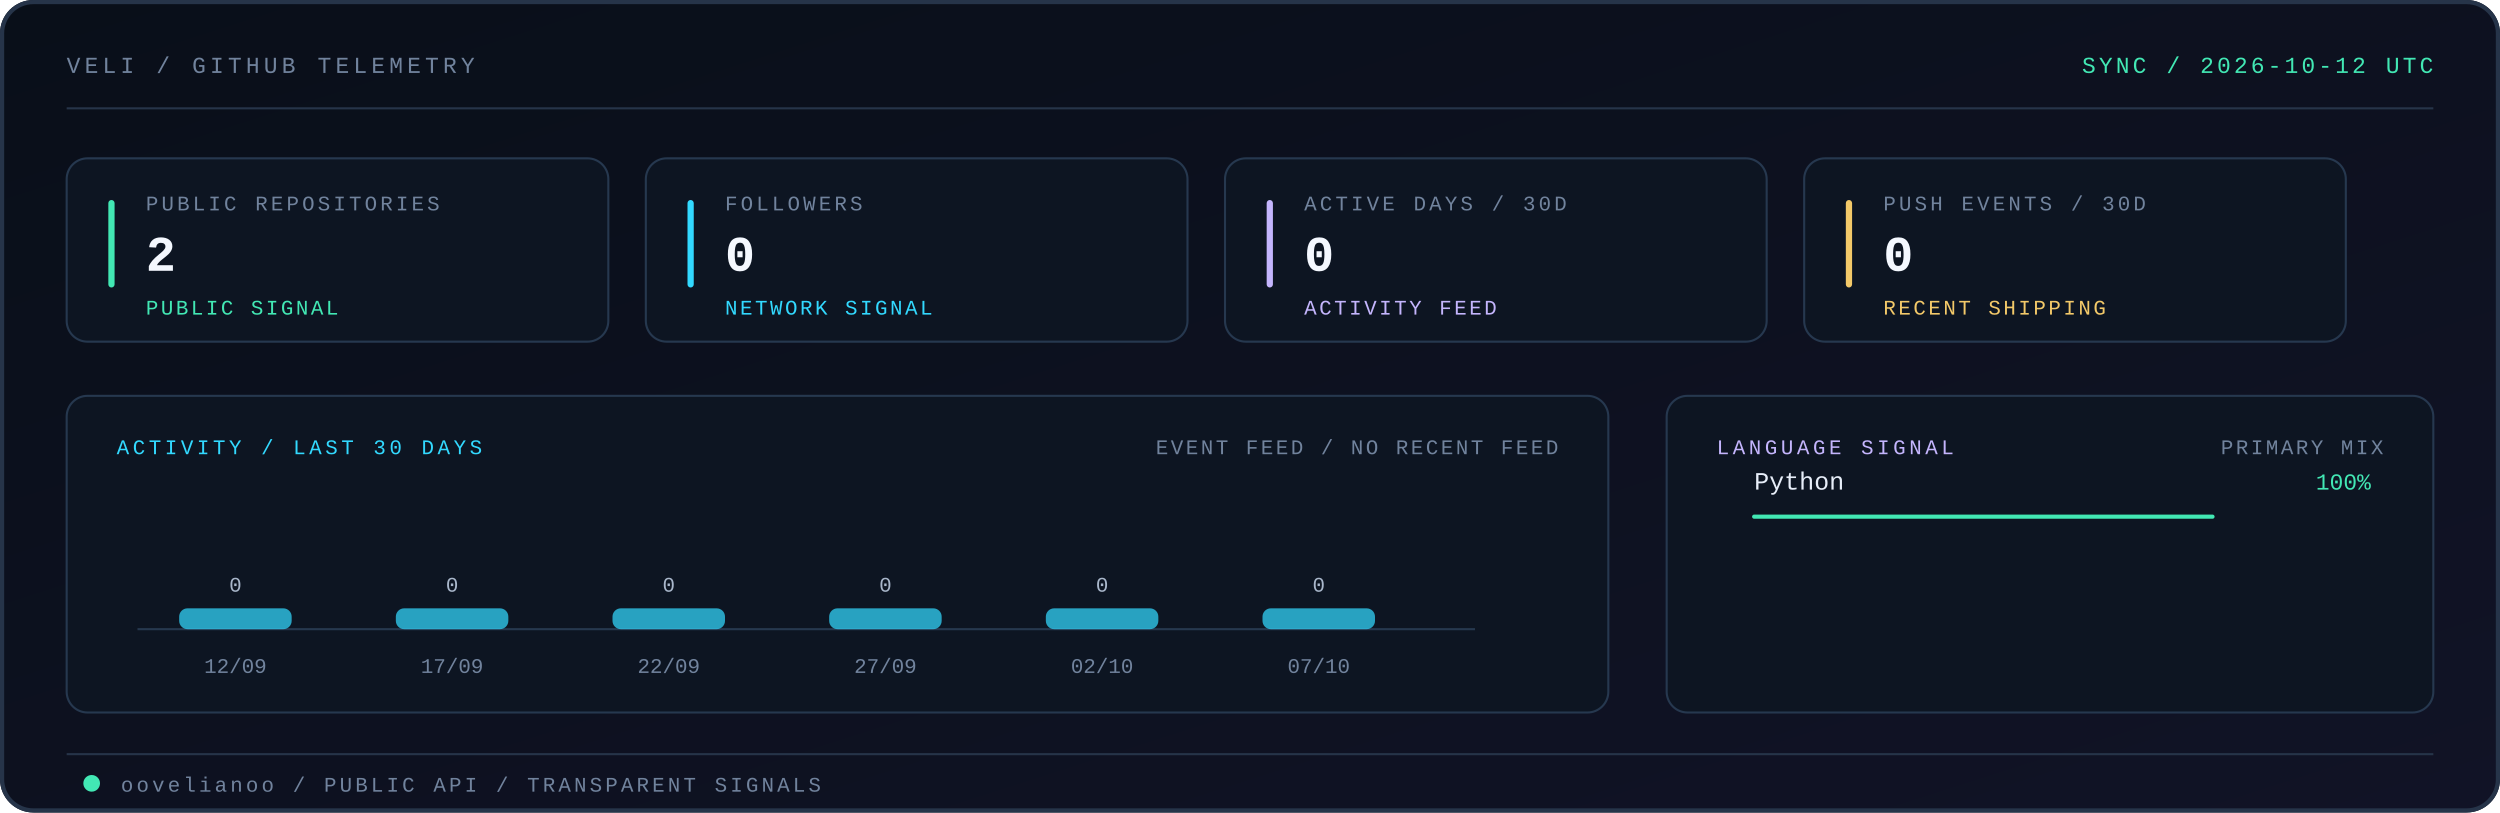
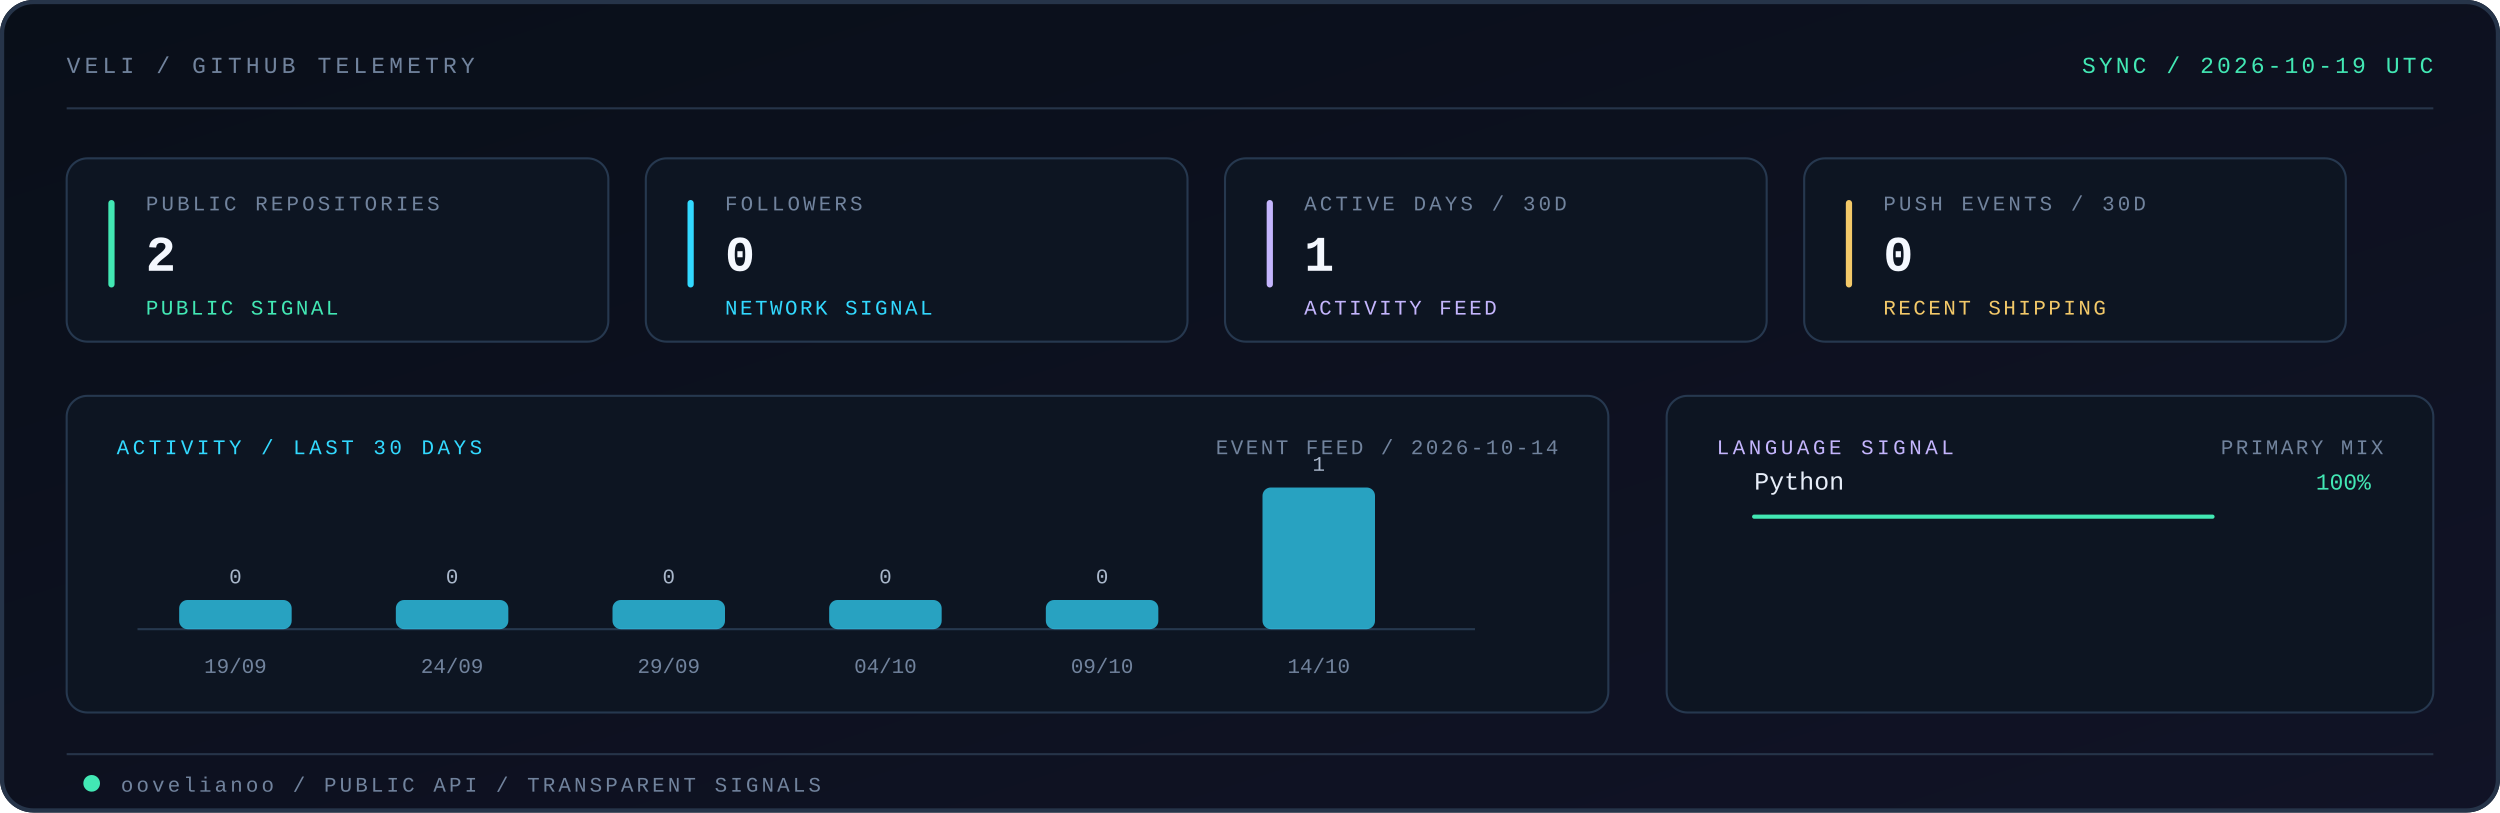
<svg xmlns="http://www.w3.org/2000/svg" viewBox="0 0 1200 390" role="img" aria-labelledby="title desc">
  <defs>
    <linearGradient id="telemetry-bg" x1="0" y1="0" x2="1" y2="1">
      <stop offset="0" stop-color="#090f19" />
      <stop offset="1" stop-color="#111326" />
    </linearGradient>
    <linearGradient id="telemetry-edge" x1="0" y1="0" x2="1" y2="0">
      <stop offset="0" stop-color="#42e8b4" />
      <stop offset="0.54" stop-color="#32d9ff" />
      <stop offset="1" stop-color="#c4b5fd" />
    </linearGradient>
    <style>
      .mono { font-family: ui-monospace, SFMono-Regular, Menlo, Monaco, Consolas, "Liberation Mono", monospace; }
    </style>
  </defs>
  <rect width="1200" height="390" rx="16" fill="url(#telemetry-bg)" />
  <rect x="1" y="1" width="1198" height="388" rx="15" fill="none" stroke="#263449" stroke-width="2" />
  <text x="32" y="35" class="mono" font-size="11" letter-spacing="2" fill="#71839d">VELI / GITHUB TELEMETRY</text>
-   <text x="1168" y="35" text-anchor="end" class="mono" font-size="11" letter-spacing="1.5" fill="#42e8b4">SYNC / 2026-10-12 UTC</text>
+   <text x="1168" y="35" text-anchor="end" class="mono" font-size="11" letter-spacing="1.5" fill="#42e8b4">SYNC / 2026-10-19 UTC</text>
  <path d="M32 52H1168" stroke="#263449" />
  <path d="M32 52H344" stroke="url(#telemetry-edge)" stroke-width="2" stroke-linecap="round" />
  <g class="mono">
    <rect x="32" y="76" width="260" height="88" rx="10" fill="#0d1522" stroke="#26384f" />
    <rect x="52" y="96" width="3" height="42" rx="1.5" fill="#42e8b4" />
    <text x="70" y="101" class="mono" font-size="10" letter-spacing="1.5" fill="#71839d">PUBLIC REPOSITORIES</text>
    <text x="70" y="130" class="mono" font-size="24" font-weight="700" letter-spacing="0.8" fill="#f4f8ff">2</text>
    <text x="70" y="151" class="mono" font-size="10" letter-spacing="1.2" fill="#42e8b4">PUBLIC SIGNAL</text>
    <rect x="310" y="76" width="260" height="88" rx="10" fill="#0d1522" stroke="#26384f" />
    <rect x="330" y="96" width="3" height="42" rx="1.5" fill="#32d9ff" />
    <text x="348" y="101" class="mono" font-size="10" letter-spacing="1.5" fill="#71839d">FOLLOWERS</text>
    <text x="348" y="130" class="mono" font-size="24" font-weight="700" letter-spacing="0.8" fill="#f4f8ff">0</text>
    <text x="348" y="151" class="mono" font-size="10" letter-spacing="1.2" fill="#32d9ff">NETWORK SIGNAL</text>
    <rect x="588" y="76" width="260" height="88" rx="10" fill="#0d1522" stroke="#26384f" />
    <rect x="608" y="96" width="3" height="42" rx="1.5" fill="#c4b5fd" />
    <text x="626" y="101" class="mono" font-size="10" letter-spacing="1.5" fill="#71839d">ACTIVE DAYS / 30D</text>
-     <text x="626" y="130" class="mono" font-size="24" font-weight="700" letter-spacing="0.8" fill="#f4f8ff">0</text>
+     <text x="626" y="130" class="mono" font-size="24" font-weight="700" letter-spacing="0.8" fill="#f4f8ff">1</text>
    <text x="626" y="151" class="mono" font-size="10" letter-spacing="1.2" fill="#c4b5fd">ACTIVITY FEED</text>
    <rect x="866" y="76" width="260" height="88" rx="10" fill="#0d1522" stroke="#26384f" />
    <rect x="886" y="96" width="3" height="42" rx="1.5" fill="#f3c969" />
    <text x="904" y="101" class="mono" font-size="10" letter-spacing="1.5" fill="#71839d">PUSH EVENTS / 30D</text>
    <text x="904" y="130" class="mono" font-size="24" font-weight="700" letter-spacing="0.8" fill="#f4f8ff">0</text>
    <text x="904" y="151" class="mono" font-size="10" letter-spacing="1.2" fill="#f3c969">RECENT SHIPPING</text>
    <rect x="32" y="190" width="740" height="152" rx="10" fill="#0d1522" stroke="#26384f" />
    <text x="56" y="218" font-size="10" letter-spacing="1.7" fill="#32d9ff">ACTIVITY / LAST 30 DAYS</text>
-     <text x="748" y="218" text-anchor="end" font-size="10" letter-spacing="1.2" fill="#71839d">EVENT FEED / NO RECENT FEED</text>
+     <text x="748" y="218" text-anchor="end" font-size="10" letter-spacing="1.2" fill="#71839d">EVENT FEED / 2026-10-14</text>
    <path d="M66 302H708" stroke="#26384f" />
-     <rect x="86" y="292" width="54" height="10" rx="4" fill="#32d9ff" fill-opacity="0.72">
+     <rect x="86" y="288" width="54" height="14" rx="4" fill="#32d9ff" fill-opacity="0.72">
      <animate attributeName="fill-opacity" values="0.46;0.82;0.46" dur="4.8s" begin="0.0s" repeatCount="indefinite" />
    </rect>
-     <text x="113" y="284" text-anchor="middle" class="mono" font-size="10" fill="#a9b7cb">0</text>
-     <text x="113" y="323" text-anchor="middle" class="mono" font-size="10" fill="#71839d">12/09</text>
-     <rect x="190" y="292" width="54" height="10" rx="4" fill="#32d9ff" fill-opacity="0.72">
+     <text x="113" y="280" text-anchor="middle" class="mono" font-size="10" fill="#a9b7cb">0</text>
+     <text x="113" y="323" text-anchor="middle" class="mono" font-size="10" fill="#71839d">19/09</text>
+     <rect x="190" y="288" width="54" height="14" rx="4" fill="#32d9ff" fill-opacity="0.72">
      <animate attributeName="fill-opacity" values="0.46;0.82;0.46" dur="4.8s" begin="0.2s" repeatCount="indefinite" />
    </rect>
-     <text x="217" y="284" text-anchor="middle" class="mono" font-size="10" fill="#a9b7cb">0</text>
-     <text x="217" y="323" text-anchor="middle" class="mono" font-size="10" fill="#71839d">17/09</text>
-     <rect x="294" y="292" width="54" height="10" rx="4" fill="#32d9ff" fill-opacity="0.72">
+     <text x="217" y="280" text-anchor="middle" class="mono" font-size="10" fill="#a9b7cb">0</text>
+     <text x="217" y="323" text-anchor="middle" class="mono" font-size="10" fill="#71839d">24/09</text>
+     <rect x="294" y="288" width="54" height="14" rx="4" fill="#32d9ff" fill-opacity="0.72">
      <animate attributeName="fill-opacity" values="0.46;0.82;0.46" dur="4.8s" begin="0.4s" repeatCount="indefinite" />
    </rect>
-     <text x="321" y="284" text-anchor="middle" class="mono" font-size="10" fill="#a9b7cb">0</text>
-     <text x="321" y="323" text-anchor="middle" class="mono" font-size="10" fill="#71839d">22/09</text>
-     <rect x="398" y="292" width="54" height="10" rx="4" fill="#32d9ff" fill-opacity="0.72">
+     <text x="321" y="280" text-anchor="middle" class="mono" font-size="10" fill="#a9b7cb">0</text>
+     <text x="321" y="323" text-anchor="middle" class="mono" font-size="10" fill="#71839d">29/09</text>
+     <rect x="398" y="288" width="54" height="14" rx="4" fill="#32d9ff" fill-opacity="0.72">
      <animate attributeName="fill-opacity" values="0.46;0.82;0.46" dur="4.8s" begin="0.6s" repeatCount="indefinite" />
    </rect>
-     <text x="425" y="284" text-anchor="middle" class="mono" font-size="10" fill="#a9b7cb">0</text>
-     <text x="425" y="323" text-anchor="middle" class="mono" font-size="10" fill="#71839d">27/09</text>
-     <rect x="502" y="292" width="54" height="10" rx="4" fill="#32d9ff" fill-opacity="0.72">
+     <text x="425" y="280" text-anchor="middle" class="mono" font-size="10" fill="#a9b7cb">0</text>
+     <text x="425" y="323" text-anchor="middle" class="mono" font-size="10" fill="#71839d">04/10</text>
+     <rect x="502" y="288" width="54" height="14" rx="4" fill="#32d9ff" fill-opacity="0.72">
      <animate attributeName="fill-opacity" values="0.46;0.82;0.46" dur="4.8s" begin="0.8s" repeatCount="indefinite" />
    </rect>
-     <text x="529" y="284" text-anchor="middle" class="mono" font-size="10" fill="#a9b7cb">0</text>
-     <text x="529" y="323" text-anchor="middle" class="mono" font-size="10" fill="#71839d">02/10</text>
-     <rect x="606" y="292" width="54" height="10" rx="4" fill="#32d9ff" fill-opacity="0.72">
+     <text x="529" y="280" text-anchor="middle" class="mono" font-size="10" fill="#a9b7cb">0</text>
+     <text x="529" y="323" text-anchor="middle" class="mono" font-size="10" fill="#71839d">09/10</text>
+     <rect x="606" y="234" width="54" height="68" rx="4" fill="#32d9ff" fill-opacity="0.72">
      <animate attributeName="fill-opacity" values="0.46;0.82;0.46" dur="4.8s" begin="1.0s" repeatCount="indefinite" />
    </rect>
-     <text x="633" y="284" text-anchor="middle" class="mono" font-size="10" fill="#a9b7cb">0</text>
-     <text x="633" y="323" text-anchor="middle" class="mono" font-size="10" fill="#71839d">07/10</text>
+     <text x="633" y="226" text-anchor="middle" class="mono" font-size="10" fill="#a9b7cb">1</text>
+     <text x="633" y="323" text-anchor="middle" class="mono" font-size="10" fill="#71839d">14/10</text>
    <rect x="800" y="190" width="368" height="152" rx="10" fill="#0d1522" stroke="#26384f" />
    <text x="824" y="218" font-size="10" letter-spacing="1.7" fill="#c4b5fd">LANGUAGE SIGNAL</text>
    <text x="1144" y="218" text-anchor="end" font-size="10" letter-spacing="1.2" fill="#71839d">PRIMARY MIX</text>
    <text x="842" y="235" class="mono" font-size="12" fill="#e7eef9">Python</text>
    <text x="1138" y="235" text-anchor="end" class="mono" font-size="11" fill="#42e8b4">100%</text>
    <path d="M842 248H1062" stroke="#24364c" />
    <path d="M842 248H1062" stroke="#42e8b4" stroke-width="2" stroke-linecap="round" />
  </g>
  <path d="M32 362H1168" stroke="#263449" />
  <circle cx="44" cy="376" r="4" fill="#42e8b4">
    <animate attributeName="opacity" values="0.35;1;0.35" dur="3.6s" repeatCount="indefinite" />
  </circle>
  <text x="58" y="380" class="mono" font-size="10" letter-spacing="1.5" fill="#71839d">oovelianoo / PUBLIC API / TRANSPARENT SIGNALS</text>
</svg>
